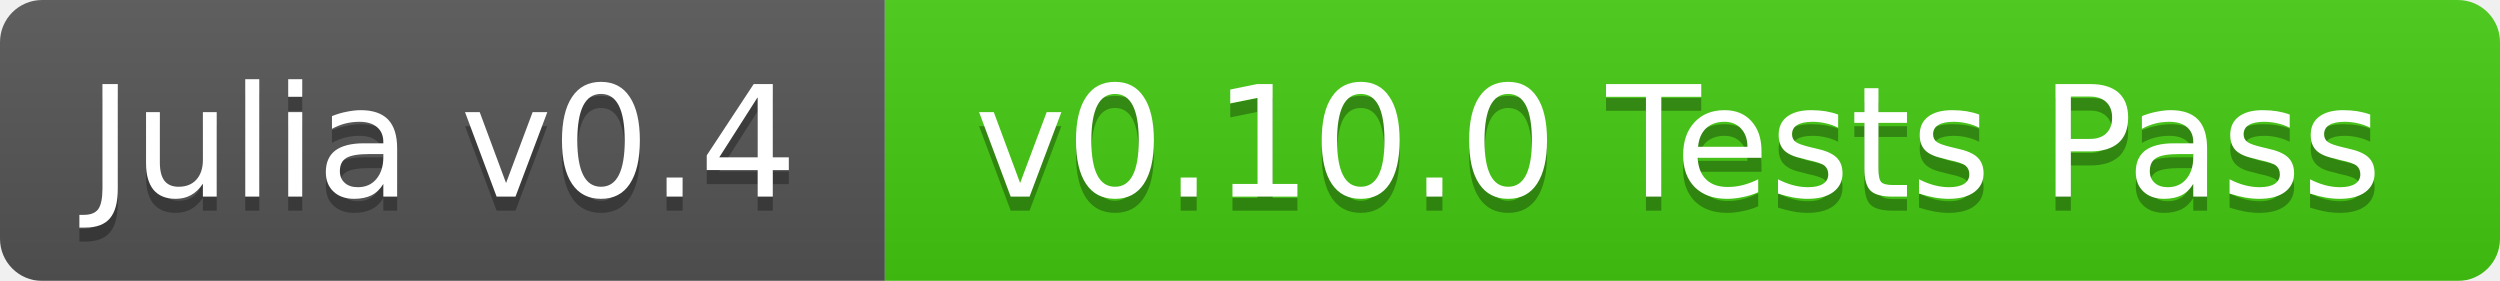
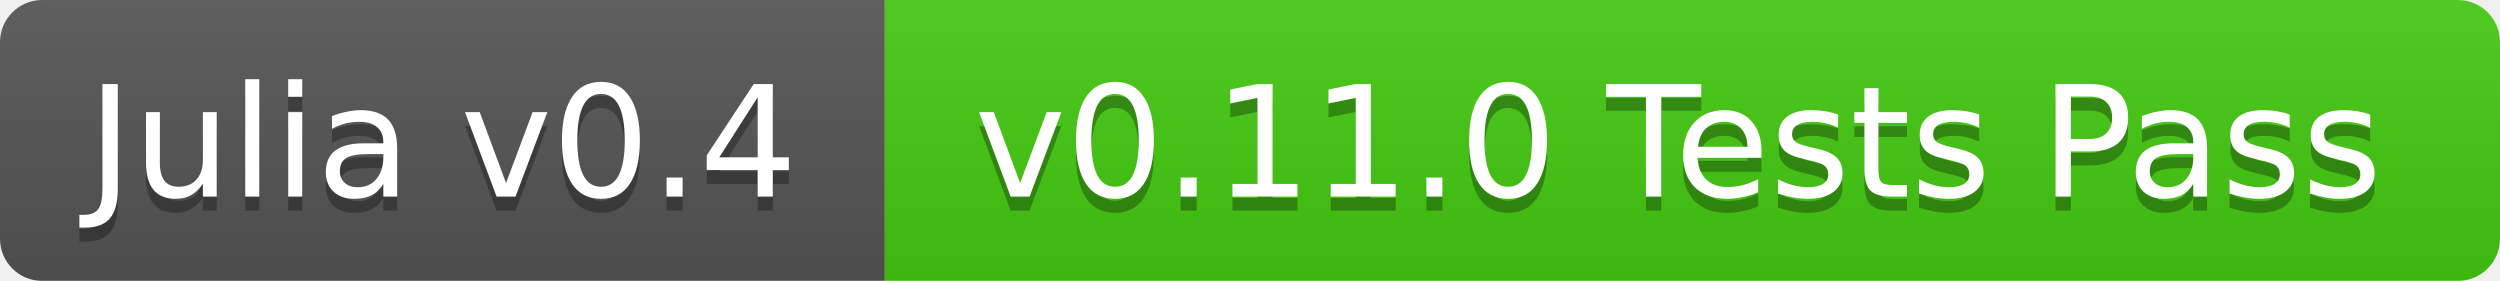
<svg xmlns="http://www.w3.org/2000/svg" width="178" height="20">
  <linearGradient id="b" x2="0" y2="100%">
    <stop offset="0" stop-color="#bbb" stop-opacity=".1" />
    <stop offset="1" stop-opacity=".1" />
  </linearGradient>
  <mask id="a">
    <rect width="178" height="20" rx="3" fill="#fff" />
  </mask>
  <g mask="url(#a)">
    <path fill="#555" d="M0 0h63v20H0z" />
    <path fill="#4c1" d="M63 0h115v20H63z" />
    <path fill="url(#b)" d="M0 0h178v20H0z" />
  </g>
  <g fill="#fff" text-anchor="middle" font-family="DejaVu Sans,Verdana,Geneva,sans-serif" font-size="11">
    <text x="31.5" y="15" fill="#010101" fill-opacity=".3">Julia v0.4</text>
    <text x="31.5" y="14">Julia v0.4</text>
-     <text x="119.5" y="15" fill="#010101" fill-opacity=".3">v0.10.0 Tests Pass</text>
-     <text x="119.5" y="14">v0.10.0 Tests Pass</text>
+     <text x="119.5" y="15" fill="#010101" fill-opacity=".3">v0.11.0 Tests Pass</text>
+     <text x="119.5" y="14">v0.11.0 Tests Pass</text>
  </g>
</svg>
